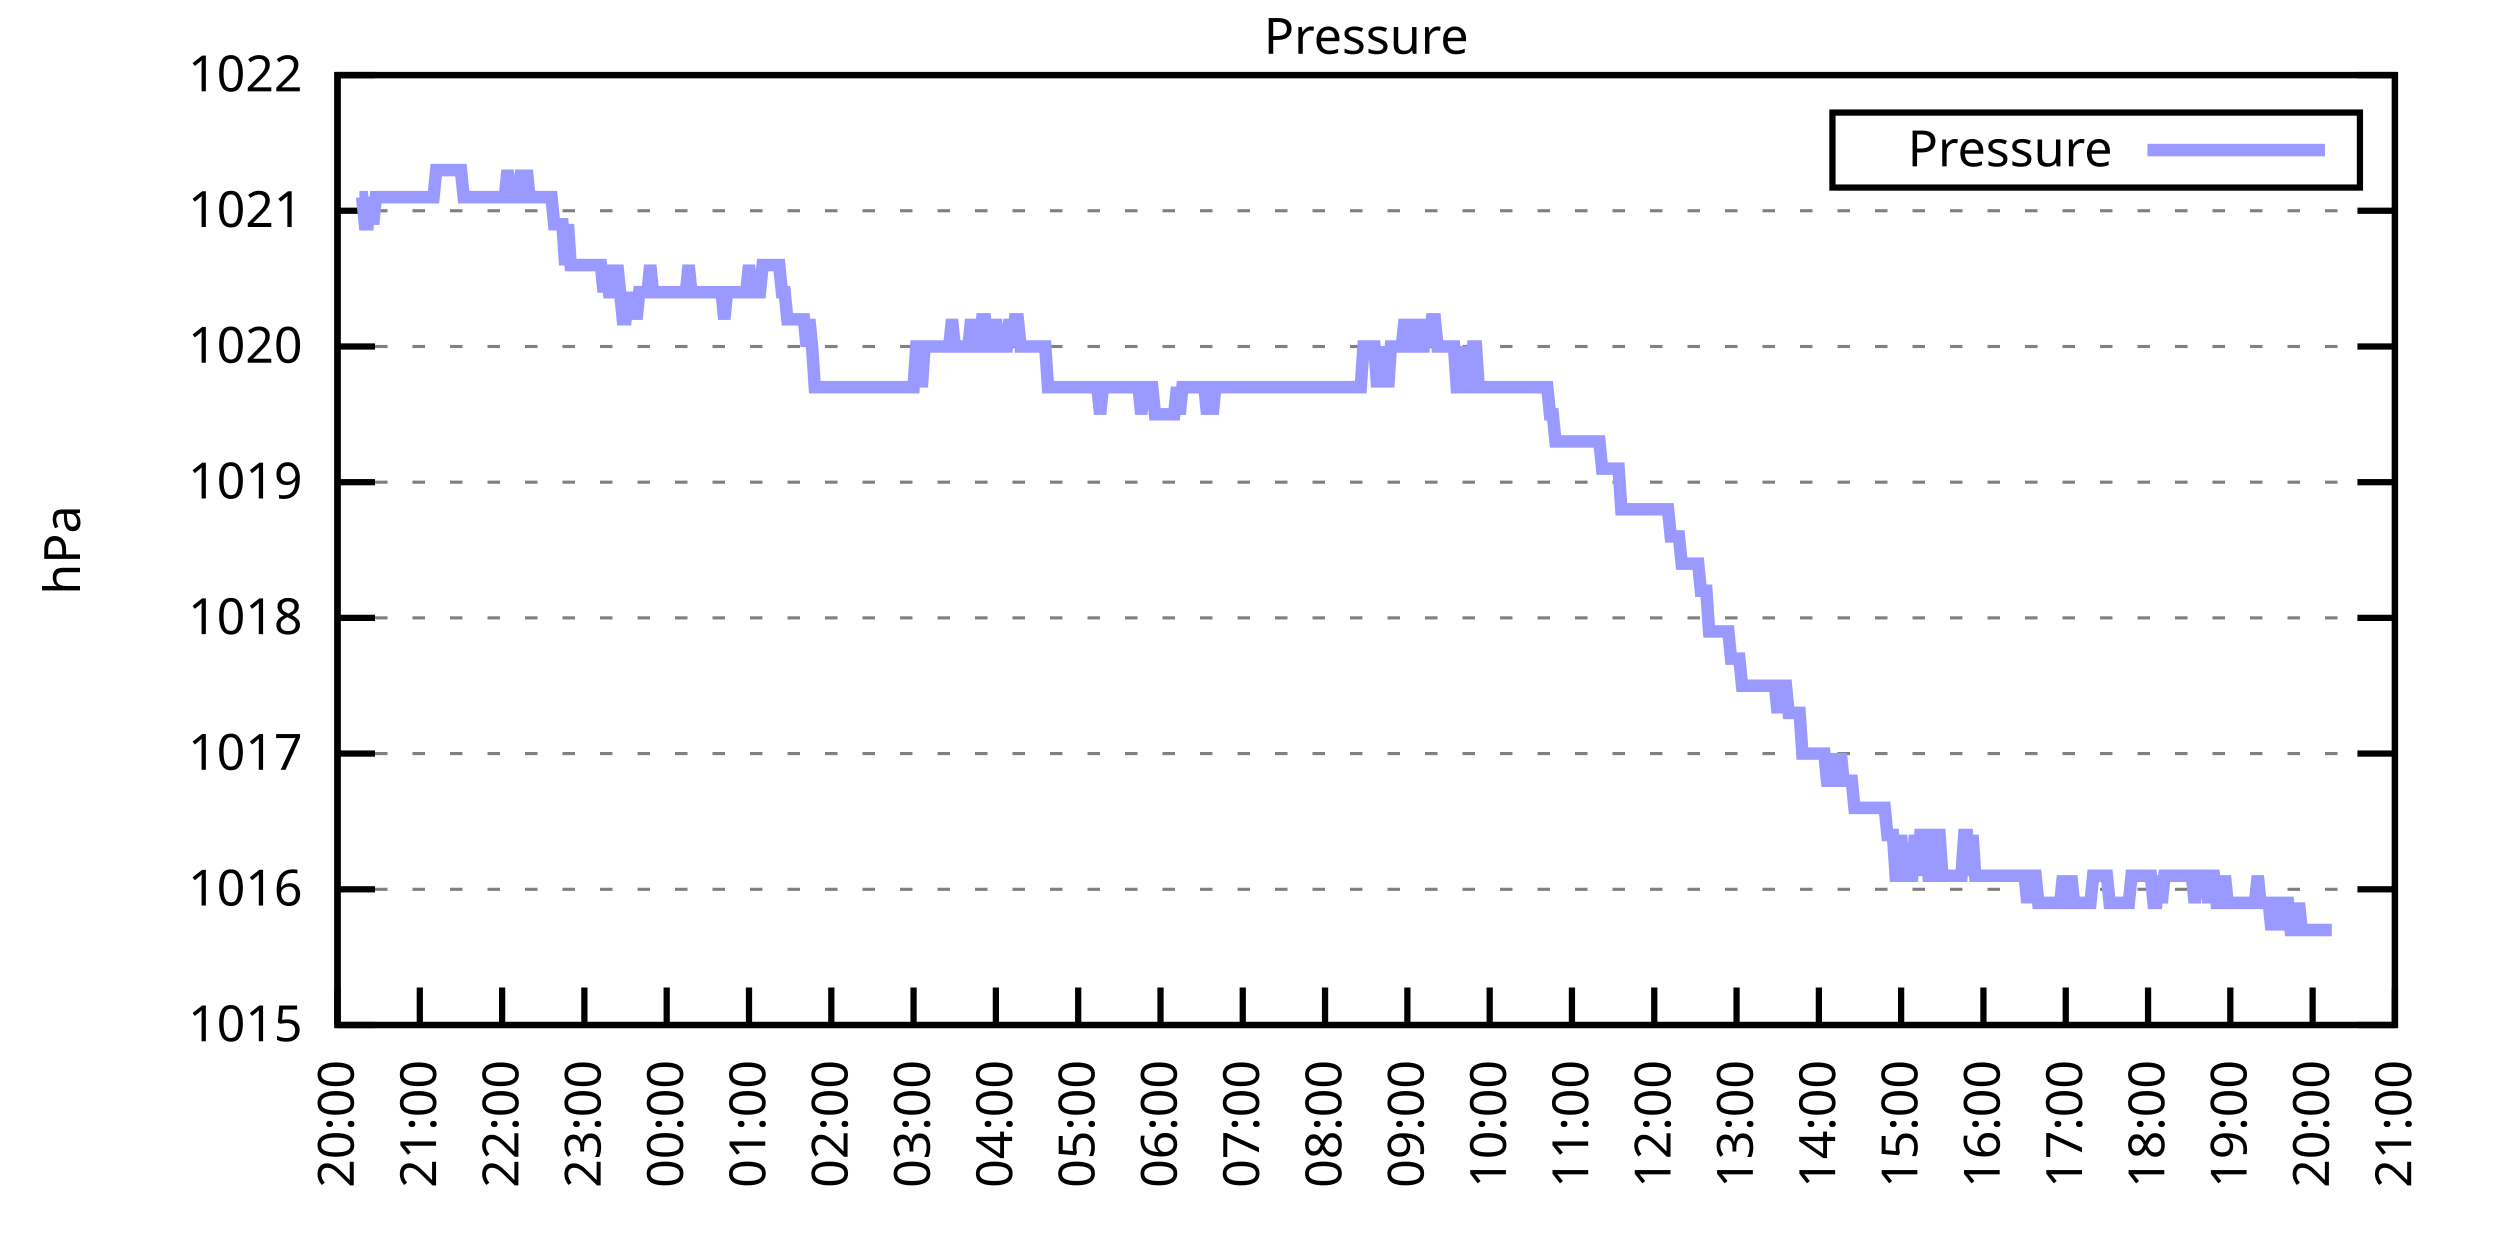
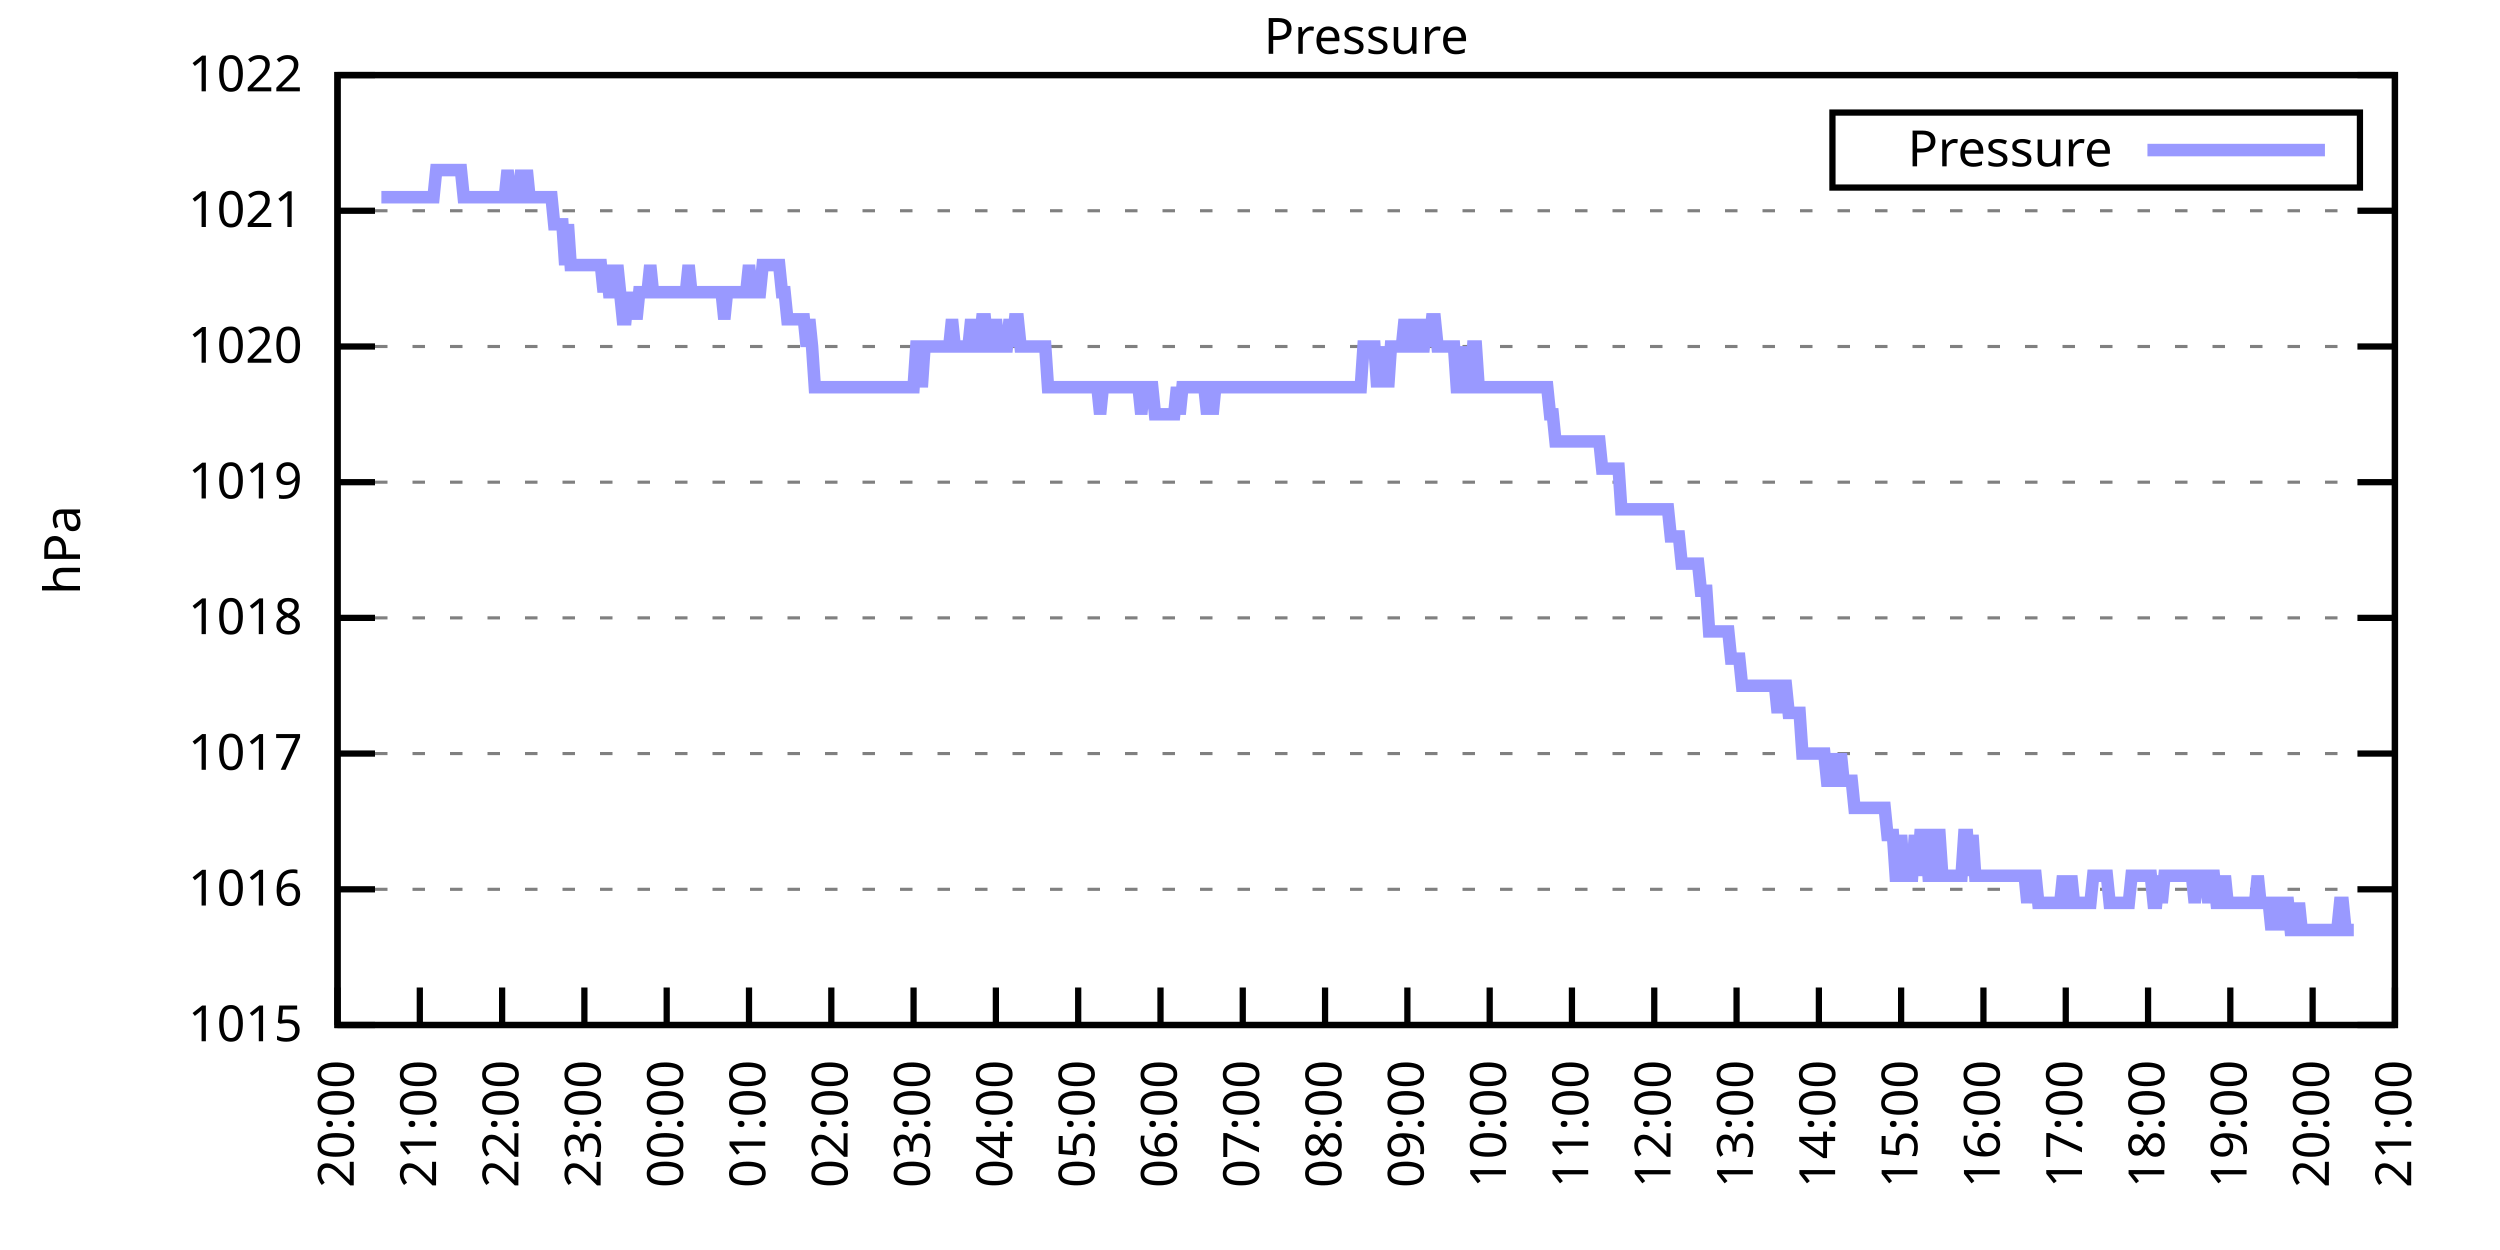
<svg xmlns="http://www.w3.org/2000/svg" xmlns:xlink="http://www.w3.org/1999/xlink" width="400" height="200" viewBox="0 0 400 200">
  <g id="gnuplot_canvas">
    <rect x="0" y="0" width="400" height="200" fill="none" />
    <defs>
      <circle id="gpDot" r="0.5" stroke-width="0.5" stroke="currentColor" />
      <path id="gpPt0" stroke-width="0.333" stroke="currentColor" d="M-1,0 h2 M0,-1 v2" />
      <path id="gpPt1" stroke-width="0.333" stroke="currentColor" d="M-1,-1 L1,1 M1,-1 L-1,1" />
      <path id="gpPt2" stroke-width="0.333" stroke="currentColor" d="M-1,0 L1,0 M0,-1 L0,1 M-1,-1 L1,1 M-1,1 L1,-1" />
      <rect id="gpPt3" stroke-width="0.333" stroke="currentColor" x="-1" y="-1" width="2" height="2" />
      <rect id="gpPt4" stroke-width="0.333" stroke="currentColor" fill="currentColor" x="-1" y="-1" width="2" height="2" />
      <circle id="gpPt5" stroke-width="0.333" stroke="currentColor" cx="0" cy="0" r="1" />
      <use xlink:href="#gpPt5" id="gpPt6" fill="currentColor" stroke="none" />
      <path id="gpPt7" stroke-width="0.333" stroke="currentColor" d="M0,-1.33 L-1.33,0.67 L1.33,0.67 z" />
      <use xlink:href="#gpPt7" id="gpPt8" fill="currentColor" stroke="none" />
      <use xlink:href="#gpPt7" id="gpPt9" stroke="currentColor" transform="rotate(180)" />
      <use xlink:href="#gpPt9" id="gpPt10" fill="currentColor" stroke="none" />
      <use xlink:href="#gpPt3" id="gpPt11" stroke="currentColor" transform="rotate(45)" />
      <use xlink:href="#gpPt11" id="gpPt12" fill="currentColor" stroke="none" />
      <path id="gpPt13" stroke-width="0.333" stroke="currentColor" d="M0,1.330 L1.265,0.411 L0.782,-1.067 L-0.782,-1.076 L-1.265,0.411 z" />
      <use xlink:href="#gpPt13" id="gpPt14" fill="currentColor" stroke="none" />
      <filter id="textbox" filterUnits="objectBoundingBox" x="0" y="0" height="1" width="1">
        <feFlood flood-color="white" flood-opacity="1" result="bgnd" />
        <feComposite in="SourceGraphic" in2="bgnd" operator="atop" />
      </filter>
      <filter id="greybox" filterUnits="objectBoundingBox" x="0" y="0" height="1" width="1">
        <feFlood flood-color="lightgrey" flood-opacity="1" result="grey" />
        <feComposite in="SourceGraphic" in2="grey" operator="atop" />
      </filter>
    </defs>
    <g fill="none" color="white" stroke="currentColor" stroke-width="1.00" stroke-linecap="butt" stroke-linejoin="miter">
</g>
    <g fill="none" color="black" stroke="currentColor" stroke-width="1.00" stroke-linecap="butt" stroke-linejoin="miter">
      <g stroke="none" shape-rendering="crispEdges">
        <polygon fill="rgb(255, 255, 255)" points="54.00,164.00 383.18,164.00 383.18,12.02 54.00,12.02 " />
      </g>
    </g>
    <g fill="none" color="black" stroke="currentColor" stroke-width="1.00" stroke-linecap="butt" stroke-linejoin="miter">
</g>
    <g fill="none" color="black" stroke="black" stroke-width="0.50" stroke-linecap="butt" stroke-linejoin="miter">
</g>
    <g fill="none" color="gray" stroke="currentColor" stroke-width="0.50" stroke-linecap="butt" stroke-linejoin="miter">
      <path stroke="gray" stroke-dasharray="2,4" class="gridline" d="M54.00,164.00 L383.19,164.00  " />
    </g>
    <g fill="none" color="gray" stroke="gray" stroke-width="1.00" stroke-linecap="butt" stroke-linejoin="miter">
</g>
    <g fill="none" color="black" stroke="currentColor" stroke-width="1.00" stroke-linecap="butt" stroke-linejoin="miter">
      <path stroke="black" d="M54.00,164.00 L60.00,164.00 M383.19,164.00 L377.19,164.00  " />
      <g transform="translate(48.40,166.60)" stroke="none" fill="black" font-family="Sans" font-size="8.00" text-anchor="end">
        <text>
          <tspan font-family="Sans"> 1015</tspan>
        </text>
      </g>
    </g>
    <g fill="none" color="black" stroke="currentColor" stroke-width="1.00" stroke-linecap="butt" stroke-linejoin="miter">
</g>
    <g fill="none" color="black" stroke="black" stroke-width="0.50" stroke-linecap="butt" stroke-linejoin="miter">
</g>
    <g fill="none" color="gray" stroke="currentColor" stroke-width="0.50" stroke-linecap="butt" stroke-linejoin="miter">
      <path stroke="gray" stroke-dasharray="2,4" class="gridline" d="M54.00,142.29 L383.19,142.29  " />
    </g>
    <g fill="none" color="gray" stroke="gray" stroke-width="1.00" stroke-linecap="butt" stroke-linejoin="miter">
</g>
    <g fill="none" color="black" stroke="currentColor" stroke-width="1.00" stroke-linecap="butt" stroke-linejoin="miter">
      <path stroke="black" d="M54.00,142.29 L60.00,142.29 M383.19,142.29 L377.19,142.29  " />
      <g transform="translate(48.40,144.89)" stroke="none" fill="black" font-family="Sans" font-size="8.00" text-anchor="end">
        <text>
          <tspan font-family="Sans"> 1016</tspan>
        </text>
      </g>
    </g>
    <g fill="none" color="black" stroke="currentColor" stroke-width="1.00" stroke-linecap="butt" stroke-linejoin="miter">
</g>
    <g fill="none" color="black" stroke="black" stroke-width="0.50" stroke-linecap="butt" stroke-linejoin="miter">
</g>
    <g fill="none" color="gray" stroke="currentColor" stroke-width="0.50" stroke-linecap="butt" stroke-linejoin="miter">
      <path stroke="gray" stroke-dasharray="2,4" class="gridline" d="M54.00,120.57 L383.19,120.57  " />
    </g>
    <g fill="none" color="gray" stroke="gray" stroke-width="1.00" stroke-linecap="butt" stroke-linejoin="miter">
</g>
    <g fill="none" color="black" stroke="currentColor" stroke-width="1.00" stroke-linecap="butt" stroke-linejoin="miter">
      <path stroke="black" d="M54.00,120.57 L60.00,120.57 M383.19,120.57 L377.19,120.57  " />
      <g transform="translate(48.40,123.17)" stroke="none" fill="black" font-family="Sans" font-size="8.00" text-anchor="end">
        <text>
          <tspan font-family="Sans"> 1017</tspan>
        </text>
      </g>
    </g>
    <g fill="none" color="black" stroke="currentColor" stroke-width="1.00" stroke-linecap="butt" stroke-linejoin="miter">
</g>
    <g fill="none" color="black" stroke="black" stroke-width="0.50" stroke-linecap="butt" stroke-linejoin="miter">
</g>
    <g fill="none" color="gray" stroke="currentColor" stroke-width="0.50" stroke-linecap="butt" stroke-linejoin="miter">
      <path stroke="gray" stroke-dasharray="2,4" class="gridline" d="M54.00,98.86 L383.19,98.86  " />
    </g>
    <g fill="none" color="gray" stroke="gray" stroke-width="1.00" stroke-linecap="butt" stroke-linejoin="miter">
</g>
    <g fill="none" color="black" stroke="currentColor" stroke-width="1.00" stroke-linecap="butt" stroke-linejoin="miter">
      <path stroke="black" d="M54.00,98.86 L60.00,98.86 M383.19,98.86 L377.19,98.86  " />
      <g transform="translate(48.40,101.46)" stroke="none" fill="black" font-family="Sans" font-size="8.00" text-anchor="end">
        <text>
          <tspan font-family="Sans"> 1018</tspan>
        </text>
      </g>
    </g>
    <g fill="none" color="black" stroke="currentColor" stroke-width="1.00" stroke-linecap="butt" stroke-linejoin="miter">
</g>
    <g fill="none" color="black" stroke="black" stroke-width="0.50" stroke-linecap="butt" stroke-linejoin="miter">
</g>
    <g fill="none" color="gray" stroke="currentColor" stroke-width="0.50" stroke-linecap="butt" stroke-linejoin="miter">
      <path stroke="gray" stroke-dasharray="2,4" class="gridline" d="M54.00,77.15 L383.19,77.15  " />
    </g>
    <g fill="none" color="gray" stroke="gray" stroke-width="1.00" stroke-linecap="butt" stroke-linejoin="miter">
</g>
    <g fill="none" color="black" stroke="currentColor" stroke-width="1.00" stroke-linecap="butt" stroke-linejoin="miter">
      <path stroke="black" d="M54.00,77.15 L60.00,77.15 M383.19,77.15 L377.19,77.15  " />
      <g transform="translate(48.40,79.75)" stroke="none" fill="black" font-family="Sans" font-size="8.00" text-anchor="end">
        <text>
          <tspan font-family="Sans"> 1019</tspan>
        </text>
      </g>
    </g>
    <g fill="none" color="black" stroke="currentColor" stroke-width="1.00" stroke-linecap="butt" stroke-linejoin="miter">
</g>
    <g fill="none" color="black" stroke="black" stroke-width="0.50" stroke-linecap="butt" stroke-linejoin="miter">
</g>
    <g fill="none" color="gray" stroke="currentColor" stroke-width="0.50" stroke-linecap="butt" stroke-linejoin="miter">
      <path stroke="gray" stroke-dasharray="2,4" class="gridline" d="M54.00,55.44 L383.19,55.44  " />
    </g>
    <g fill="none" color="gray" stroke="gray" stroke-width="1.00" stroke-linecap="butt" stroke-linejoin="miter">
</g>
    <g fill="none" color="black" stroke="currentColor" stroke-width="1.00" stroke-linecap="butt" stroke-linejoin="miter">
      <path stroke="black" d="M54.00,55.44 L60.00,55.44 M383.19,55.44 L377.19,55.44  " />
      <g transform="translate(48.40,58.04)" stroke="none" fill="black" font-family="Sans" font-size="8.00" text-anchor="end">
        <text>
          <tspan font-family="Sans"> 1020</tspan>
        </text>
      </g>
    </g>
    <g fill="none" color="black" stroke="currentColor" stroke-width="1.00" stroke-linecap="butt" stroke-linejoin="miter">
</g>
    <g fill="none" color="black" stroke="black" stroke-width="0.50" stroke-linecap="butt" stroke-linejoin="miter">
</g>
    <g fill="none" color="gray" stroke="currentColor" stroke-width="0.50" stroke-linecap="butt" stroke-linejoin="miter">
      <path stroke="gray" stroke-dasharray="2,4" class="gridline" d="M54.00,33.72 L383.19,33.72  " />
    </g>
    <g fill="none" color="gray" stroke="gray" stroke-width="1.00" stroke-linecap="butt" stroke-linejoin="miter">
</g>
    <g fill="none" color="black" stroke="currentColor" stroke-width="1.00" stroke-linecap="butt" stroke-linejoin="miter">
      <path stroke="black" d="M54.00,33.72 L60.00,33.72 M383.19,33.72 L377.19,33.72  " />
      <g transform="translate(48.40,36.32)" stroke="none" fill="black" font-family="Sans" font-size="8.00" text-anchor="end">
        <text>
          <tspan font-family="Sans"> 1021</tspan>
        </text>
      </g>
    </g>
    <g fill="none" color="black" stroke="currentColor" stroke-width="1.00" stroke-linecap="butt" stroke-linejoin="miter">
</g>
    <g fill="none" color="black" stroke="black" stroke-width="0.50" stroke-linecap="butt" stroke-linejoin="miter">
</g>
    <g fill="none" color="gray" stroke="currentColor" stroke-width="0.50" stroke-linecap="butt" stroke-linejoin="miter">
      <path stroke="gray" stroke-dasharray="2,4" class="gridline" d="M54.00,12.01 L383.19,12.01  " />
    </g>
    <g fill="none" color="gray" stroke="gray" stroke-width="1.00" stroke-linecap="butt" stroke-linejoin="miter">
</g>
    <g fill="none" color="black" stroke="currentColor" stroke-width="1.00" stroke-linecap="butt" stroke-linejoin="miter">
      <path stroke="black" d="M54.00,12.01 L60.00,12.01 M383.19,12.01 L377.19,12.01  " />
      <g transform="translate(48.40,14.61)" stroke="none" fill="black" font-family="Sans" font-size="8.00" text-anchor="end">
        <text>
          <tspan font-family="Sans"> 1022</tspan>
        </text>
      </g>
    </g>
    <g fill="none" color="black" stroke="currentColor" stroke-width="1.00" stroke-linecap="butt" stroke-linejoin="miter">
      <path stroke="black" d="M54.00,164.00 L54.00,158.00  " />
      <g transform="translate(56.60,169.60) rotate(270.00)" stroke="none" fill="black" font-family="Sans" font-size="8.00" text-anchor="end">
        <text>
          <tspan font-family="Sans">20:00</tspan>
        </text>
      </g>
    </g>
    <g fill="none" color="black" stroke="currentColor" stroke-width="1.00" stroke-linecap="butt" stroke-linejoin="miter">
      <path stroke="black" d="M67.17,164.00 L67.17,158.00  " />
      <g transform="translate(69.77,169.60) rotate(270.00)" stroke="none" fill="black" font-family="Sans" font-size="8.00" text-anchor="end">
        <text>
          <tspan font-family="Sans">21:00</tspan>
        </text>
      </g>
    </g>
    <g fill="none" color="black" stroke="currentColor" stroke-width="1.00" stroke-linecap="butt" stroke-linejoin="miter">
      <path stroke="black" d="M80.34,164.00 L80.34,158.00  " />
      <g transform="translate(82.94,169.60) rotate(270.00)" stroke="none" fill="black" font-family="Sans" font-size="8.00" text-anchor="end">
        <text>
          <tspan font-family="Sans">22:00</tspan>
        </text>
      </g>
    </g>
    <g fill="none" color="black" stroke="currentColor" stroke-width="1.00" stroke-linecap="butt" stroke-linejoin="miter">
      <path stroke="black" d="M93.50,164.00 L93.50,158.00  " />
      <g transform="translate(96.10,169.60) rotate(270.00)" stroke="none" fill="black" font-family="Sans" font-size="8.00" text-anchor="end">
        <text>
          <tspan font-family="Sans">23:00</tspan>
        </text>
      </g>
    </g>
    <g fill="none" color="black" stroke="currentColor" stroke-width="1.00" stroke-linecap="butt" stroke-linejoin="miter">
      <path stroke="black" d="M106.67,164.00 L106.67,158.00  " />
      <g transform="translate(109.27,169.60) rotate(270.00)" stroke="none" fill="black" font-family="Sans" font-size="8.00" text-anchor="end">
        <text>
          <tspan font-family="Sans">00:00</tspan>
        </text>
      </g>
    </g>
    <g fill="none" color="black" stroke="currentColor" stroke-width="1.00" stroke-linecap="butt" stroke-linejoin="miter">
      <path stroke="black" d="M119.84,164.00 L119.84,158.00  " />
      <g transform="translate(122.44,169.60) rotate(270.00)" stroke="none" fill="black" font-family="Sans" font-size="8.00" text-anchor="end">
        <text>
          <tspan font-family="Sans">01:00</tspan>
        </text>
      </g>
    </g>
    <g fill="none" color="black" stroke="currentColor" stroke-width="1.00" stroke-linecap="butt" stroke-linejoin="miter">
      <path stroke="black" d="M133.01,164.00 L133.01,158.00  " />
      <g transform="translate(135.61,169.60) rotate(270.00)" stroke="none" fill="black" font-family="Sans" font-size="8.00" text-anchor="end">
        <text>
          <tspan font-family="Sans">02:00</tspan>
        </text>
      </g>
    </g>
    <g fill="none" color="black" stroke="currentColor" stroke-width="1.00" stroke-linecap="butt" stroke-linejoin="miter">
      <path stroke="black" d="M146.17,164.00 L146.17,158.00  " />
      <g transform="translate(148.77,169.60) rotate(270.00)" stroke="none" fill="black" font-family="Sans" font-size="8.00" text-anchor="end">
        <text>
          <tspan font-family="Sans">03:00</tspan>
        </text>
      </g>
    </g>
    <g fill="none" color="black" stroke="currentColor" stroke-width="1.00" stroke-linecap="butt" stroke-linejoin="miter">
      <path stroke="black" d="M159.34,164.00 L159.34,158.00  " />
      <g transform="translate(161.94,169.60) rotate(270.00)" stroke="none" fill="black" font-family="Sans" font-size="8.00" text-anchor="end">
        <text>
          <tspan font-family="Sans">04:00</tspan>
        </text>
      </g>
    </g>
    <g fill="none" color="black" stroke="currentColor" stroke-width="1.00" stroke-linecap="butt" stroke-linejoin="miter">
      <path stroke="black" d="M172.51,164.00 L172.51,158.00  " />
      <g transform="translate(175.11,169.60) rotate(270.00)" stroke="none" fill="black" font-family="Sans" font-size="8.00" text-anchor="end">
        <text>
          <tspan font-family="Sans">05:00</tspan>
        </text>
      </g>
    </g>
    <g fill="none" color="black" stroke="currentColor" stroke-width="1.00" stroke-linecap="butt" stroke-linejoin="miter">
      <path stroke="black" d="M185.68,164.00 L185.68,158.00  " />
      <g transform="translate(188.28,169.60) rotate(270.00)" stroke="none" fill="black" font-family="Sans" font-size="8.00" text-anchor="end">
        <text>
          <tspan font-family="Sans">06:00</tspan>
        </text>
      </g>
    </g>
    <g fill="none" color="black" stroke="currentColor" stroke-width="1.00" stroke-linecap="butt" stroke-linejoin="miter">
      <path stroke="black" d="M198.84,164.00 L198.84,158.00  " />
      <g transform="translate(201.44,169.60) rotate(270.00)" stroke="none" fill="black" font-family="Sans" font-size="8.00" text-anchor="end">
        <text>
          <tspan font-family="Sans">07:00</tspan>
        </text>
      </g>
    </g>
    <g fill="none" color="black" stroke="currentColor" stroke-width="1.00" stroke-linecap="butt" stroke-linejoin="miter">
      <path stroke="black" d="M212.01,164.00 L212.01,158.00  " />
      <g transform="translate(214.61,169.60) rotate(270.00)" stroke="none" fill="black" font-family="Sans" font-size="8.00" text-anchor="end">
        <text>
          <tspan font-family="Sans">08:00</tspan>
        </text>
      </g>
    </g>
    <g fill="none" color="black" stroke="currentColor" stroke-width="1.00" stroke-linecap="butt" stroke-linejoin="miter">
      <path stroke="black" d="M225.18,164.00 L225.18,158.00  " />
      <g transform="translate(227.78,169.60) rotate(270.00)" stroke="none" fill="black" font-family="Sans" font-size="8.00" text-anchor="end">
        <text>
          <tspan font-family="Sans">09:00</tspan>
        </text>
      </g>
    </g>
    <g fill="none" color="black" stroke="currentColor" stroke-width="1.00" stroke-linecap="butt" stroke-linejoin="miter">
      <path stroke="black" d="M238.35,164.00 L238.35,158.00  " />
      <g transform="translate(240.95,169.60) rotate(270.00)" stroke="none" fill="black" font-family="Sans" font-size="8.00" text-anchor="end">
        <text>
          <tspan font-family="Sans">10:00</tspan>
        </text>
      </g>
    </g>
    <g fill="none" color="black" stroke="currentColor" stroke-width="1.00" stroke-linecap="butt" stroke-linejoin="miter">
      <path stroke="black" d="M251.51,164.00 L251.51,158.00  " />
      <g transform="translate(254.11,169.60) rotate(270.00)" stroke="none" fill="black" font-family="Sans" font-size="8.00" text-anchor="end">
        <text>
          <tspan font-family="Sans">11:00</tspan>
        </text>
      </g>
    </g>
    <g fill="none" color="black" stroke="currentColor" stroke-width="1.00" stroke-linecap="butt" stroke-linejoin="miter">
      <path stroke="black" d="M264.68,164.00 L264.68,158.00  " />
      <g transform="translate(267.28,169.60) rotate(270.00)" stroke="none" fill="black" font-family="Sans" font-size="8.00" text-anchor="end">
        <text>
          <tspan font-family="Sans">12:00</tspan>
        </text>
      </g>
    </g>
    <g fill="none" color="black" stroke="currentColor" stroke-width="1.00" stroke-linecap="butt" stroke-linejoin="miter">
      <path stroke="black" d="M277.85,164.00 L277.85,158.00  " />
      <g transform="translate(280.45,169.60) rotate(270.00)" stroke="none" fill="black" font-family="Sans" font-size="8.00" text-anchor="end">
        <text>
          <tspan font-family="Sans">13:00</tspan>
        </text>
      </g>
    </g>
    <g fill="none" color="black" stroke="currentColor" stroke-width="1.00" stroke-linecap="butt" stroke-linejoin="miter">
      <path stroke="black" d="M291.02,164.00 L291.02,158.00  " />
      <g transform="translate(293.62,169.60) rotate(270.00)" stroke="none" fill="black" font-family="Sans" font-size="8.00" text-anchor="end">
        <text>
          <tspan font-family="Sans">14:00</tspan>
        </text>
      </g>
    </g>
    <g fill="none" color="black" stroke="currentColor" stroke-width="1.00" stroke-linecap="butt" stroke-linejoin="miter">
      <path stroke="black" d="M304.18,164.00 L304.18,158.00  " />
      <g transform="translate(306.78,169.60) rotate(270.00)" stroke="none" fill="black" font-family="Sans" font-size="8.00" text-anchor="end">
        <text>
          <tspan font-family="Sans">15:00</tspan>
        </text>
      </g>
    </g>
    <g fill="none" color="black" stroke="currentColor" stroke-width="1.00" stroke-linecap="butt" stroke-linejoin="miter">
      <path stroke="black" d="M317.35,164.00 L317.35,158.00  " />
      <g transform="translate(319.95,169.60) rotate(270.00)" stroke="none" fill="black" font-family="Sans" font-size="8.00" text-anchor="end">
        <text>
          <tspan font-family="Sans">16:00</tspan>
        </text>
      </g>
    </g>
    <g fill="none" color="black" stroke="currentColor" stroke-width="1.00" stroke-linecap="butt" stroke-linejoin="miter">
      <path stroke="black" d="M330.52,164.00 L330.52,158.00  " />
      <g transform="translate(333.12,169.60) rotate(270.00)" stroke="none" fill="black" font-family="Sans" font-size="8.00" text-anchor="end">
        <text>
          <tspan font-family="Sans">17:00</tspan>
        </text>
      </g>
    </g>
    <g fill="none" color="black" stroke="currentColor" stroke-width="1.00" stroke-linecap="butt" stroke-linejoin="miter">
      <path stroke="black" d="M343.69,164.00 L343.69,158.00  " />
      <g transform="translate(346.29,169.60) rotate(270.00)" stroke="none" fill="black" font-family="Sans" font-size="8.00" text-anchor="end">
        <text>
          <tspan font-family="Sans">18:00</tspan>
        </text>
      </g>
    </g>
    <g fill="none" color="black" stroke="currentColor" stroke-width="1.00" stroke-linecap="butt" stroke-linejoin="miter">
      <path stroke="black" d="M356.85,164.00 L356.85,158.00  " />
      <g transform="translate(359.45,169.60) rotate(270.00)" stroke="none" fill="black" font-family="Sans" font-size="8.00" text-anchor="end">
        <text>
          <tspan font-family="Sans">19:00</tspan>
        </text>
      </g>
    </g>
    <g fill="none" color="black" stroke="currentColor" stroke-width="1.00" stroke-linecap="butt" stroke-linejoin="miter">
      <path stroke="black" d="M370.02,164.00 L370.02,158.00  " />
      <g transform="translate(372.62,169.60) rotate(270.00)" stroke="none" fill="black" font-family="Sans" font-size="8.00" text-anchor="end">
        <text>
          <tspan font-family="Sans">20:00</tspan>
        </text>
      </g>
    </g>
    <g fill="none" color="black" stroke="currentColor" stroke-width="1.00" stroke-linecap="butt" stroke-linejoin="miter">
      <path stroke="black" d="M383.19,164.00 L383.19,158.00  " />
      <g transform="translate(385.79,169.60) rotate(270.00)" stroke="none" fill="black" font-family="Sans" font-size="8.00" text-anchor="end">
        <text>
          <tspan font-family="Sans">21:00</tspan>
        </text>
      </g>
    </g>
    <g fill="none" color="black" stroke="currentColor" stroke-width="1.00" stroke-linecap="butt" stroke-linejoin="miter">
</g>
    <g fill="none" color="black" stroke="currentColor" stroke-width="1.00" stroke-linecap="butt" stroke-linejoin="miter">
      <path stroke="black" d="M54.00,12.01 L54.00,164.00 L383.19,164.00 L383.19,12.01 L54.00,12.01 Z  " />
    </g>
    <g fill="none" color="black" stroke="currentColor" stroke-width="1.00" stroke-linecap="butt" stroke-linejoin="miter">
</g>
    <g fill="none" color="black" stroke="currentColor" stroke-width="1.00" stroke-linecap="butt" stroke-linejoin="miter">
      <path stroke="black" d="M293.19,30.01 L293.19,18.01 L377.59,18.01 L377.59,30.01 L293.19,30.01 Z  " />
    </g>
    <g id="Pressure_plot_1">
      <g fill="none" color="white" stroke="black" stroke-width="2.00" stroke-linecap="butt" stroke-linejoin="miter">
</g>
      <g fill="none" color="black" stroke="currentColor" stroke-width="2.00" stroke-linecap="butt" stroke-linejoin="miter">
        <g transform="translate(337.99,26.61)" stroke="none" fill="black" font-family="Sans" font-size="8.00" text-anchor="end">
          <text>
            <tspan font-family="Sans">Pressure</tspan>
          </text>
        </g>
      </g>
      <g fill="none" color="black" stroke="currentColor" stroke-width="2.00" stroke-linecap="butt" stroke-linejoin="miter">
-         <path stroke="rgb(153, 153, 255)" d="M343.59,24.01 L371.99,24.01 M57.51,31.55 L57.95,31.55 L58.39,35.89 L58.83,35.89 L59.27,31.55 L59.71,35.89   L60.14,31.55 L60.58,31.55 L61.02,31.55 L61.46,31.55 L61.90,31.55 L62.34,31.55 L62.78,31.55 L63.22,31.55   L63.66,31.55 L64.10,31.55 L64.53,31.55 L64.97,31.55 L65.41,31.55 L65.85,31.55 L66.29,31.55 L66.73,31.55   L67.17,31.55 L67.61,31.55 L68.05,31.55 L68.48,31.55 L68.92,31.55 L69.36,31.55 L69.80,27.21 L70.24,27.21   L70.68,27.21 L71.12,27.21 L71.56,27.21 L72.00,27.21 L72.43,27.21 L72.87,27.21 L73.31,27.21 L73.75,27.21   L74.19,31.55 L74.63,31.55 L75.07,31.55 L75.51,31.55 L75.95,31.55 L76.38,31.55 L76.82,31.55 L77.26,31.55   L77.70,31.55 L78.14,31.55 L78.58,31.55 L79.02,31.55 L79.46,31.55 L79.90,31.55 L80.34,31.55 L80.77,31.55   L81.21,27.21 L81.65,31.55 L82.09,31.55 L82.53,31.55 L82.97,31.55 L83.41,27.21 L83.85,31.55 L84.29,27.21   L84.72,31.55 L85.16,31.55 L85.60,31.55 L86.04,31.55 L86.48,31.55 L86.92,31.55 L87.36,31.55 L87.80,31.55   L88.24,31.55 L88.67,35.89 L89.11,35.89 L89.55,35.89 L89.99,35.89 L90.43,42.41 L90.87,35.89 L91.31,42.41   L91.75,42.41 L92.19,42.41 L92.62,42.41 L93.06,42.41 L93.50,42.41 L93.94,42.41 L94.38,42.41 L94.82,42.41   L95.26,42.41 L95.70,42.41 L96.14,42.41 L96.58,46.75 L97.01,42.41 L97.45,46.75 L97.89,46.75 L98.33,46.75   L98.77,42.41 L99.21,46.75 L99.65,51.09 L100.09,51.09 L100.53,46.75 L100.96,51.09 L101.40,46.75 L101.84,51.09   L102.28,46.75 L102.72,46.75 L103.16,46.75 L103.60,46.75 L104.04,42.41 L104.48,46.75 L104.91,46.75 L105.35,46.75   L105.79,46.75 L106.23,46.75 L106.67,46.75 L107.11,46.75 L107.55,46.75 L107.99,46.75 L108.43,46.75 L108.87,46.75   L109.30,46.75 L109.74,46.75 L110.18,42.41 L110.62,46.75 L111.06,46.75 L111.50,46.75 L111.94,46.75 L112.38,46.75   L112.82,46.75 L113.25,46.75 L113.69,46.75 L114.13,46.75 L114.57,46.75 L115.01,46.75 L115.45,46.75 L115.89,51.09   L116.33,46.75 L116.77,46.75 L117.20,46.75 L117.64,46.75 L118.08,46.75 L118.52,46.75 L118.96,46.75 L119.40,46.75   L119.84,42.41 L120.28,46.75 L120.72,46.75 L121.15,46.75 L121.59,46.75 L122.03,42.41 L122.47,42.41 L122.91,42.41   L123.35,42.41 L123.79,42.41 L124.23,42.41 L124.67,42.41 L125.11,46.75 L125.54,46.75 L125.98,51.09 L126.42,51.09   L126.86,51.09 L127.30,51.09 L127.74,51.09 L128.18,51.09 L128.62,51.09 L129.06,55.44 L129.49,51.09 L129.93,55.44   L130.37,61.95 L130.81,61.95 L131.25,61.95 L131.69,61.95 L132.13,61.95 L132.57,61.95 L133.01,61.95 L133.44,61.95   L133.88,61.95 L134.32,61.95 L134.76,61.95 L135.20,61.95 L135.64,61.95 L136.08,61.95 L136.52,61.95 L136.96,61.95   L137.39,61.95 L137.83,61.95 L138.27,61.95 L138.71,61.95 L139.15,61.95 L139.59,61.95 L140.03,61.95 L140.47,61.95   L140.91,61.95 L141.35,61.95 L141.78,61.95 L142.22,61.95 L142.66,61.95 L143.10,61.95 L143.54,61.95 L143.98,61.95   L144.42,61.95 L144.86,61.95 L145.30,61.95 L145.73,61.95 L146.17,61.95 L146.61,55.44 L147.05,55.44 L147.49,61.95   L147.93,55.44 L148.37,55.44 L148.81,55.44 L149.25,55.44 L149.68,55.44 L150.12,55.44 L150.56,55.44 L151.00,55.44   L151.44,55.44 L151.88,55.44 L152.32,51.09 L152.76,55.44 L153.20,55.44 L153.63,55.44 L154.07,55.44 L154.51,55.44   L154.95,55.44 L155.39,51.09 L155.83,55.44 L156.27,55.44 L156.71,55.44 L157.15,51.09 L157.59,51.09 L158.02,55.44   L158.46,55.44 L158.90,55.44 L159.34,51.09 L159.78,55.44 L160.22,55.44 L160.66,55.44 L161.10,55.44 L161.54,51.09   L161.97,55.44 L162.41,51.09 L162.85,51.09 L163.29,55.44 L163.73,55.44 L164.17,55.44 L164.61,55.44 L165.05,55.44   L165.49,55.44 L165.92,55.44 L166.36,55.44 L166.80,55.44 L167.24,55.44 L167.68,61.95 L168.12,61.95 L168.56,61.95   L169.00,61.95 L169.44,61.95 L169.87,61.95 L170.31,61.95 L170.75,61.95 L171.19,61.95 L171.63,61.95 L172.07,61.95   L172.51,61.95 L172.95,61.95 L173.39,61.95 L173.83,61.95 L174.26,61.95 L174.70,61.95 L175.14,61.95 L175.58,61.95   L176.02,66.29 L176.46,61.95 L176.90,61.95 L177.34,61.95 L177.78,61.95 L178.21,61.95 L178.65,61.95 L179.09,61.95   L179.53,61.95 L179.97,61.95 L180.41,61.95 L180.85,61.95 L181.29,61.95 L181.73,61.95 L182.16,61.95 L182.60,66.29   L183.04,61.95 L183.48,61.95 L183.92,61.95 L184.36,61.95 L184.80,66.29 L185.24,66.29 L185.68,66.29 L186.11,66.29   L186.55,66.29 L186.99,66.29 L187.43,66.29 L187.87,66.29 L188.31,61.95 L188.75,66.29 L189.19,61.95 L189.63,61.95   L190.07,61.95 L190.50,61.95 L190.94,61.95 L191.38,61.95 L191.82,61.95 L192.26,61.95 L192.70,61.95 L193.14,66.29   L193.58,61.95 L194.02,66.29 L194.45,61.95 L194.89,61.95 L195.33,61.95 L195.77,61.95 L196.21,61.95 L196.65,61.95   L197.09,61.95 L197.53,61.95 L197.97,61.95 L198.40,61.95 L198.84,61.95 L199.28,61.95 L199.72,61.95 L200.16,61.95   L200.60,61.95 L201.04,61.95 L201.48,61.95 L201.92,61.95 L202.35,61.95 L202.79,61.95 L203.23,61.95 L203.67,61.95   L204.11,61.95 L204.55,61.95 L204.99,61.95 L205.43,61.95 L205.87,61.95 L206.31,61.95 L206.74,61.95 L207.18,61.95   L207.62,61.95 L208.06,61.95 L208.50,61.95 L208.94,61.95 L209.38,61.95 L209.82,61.95 L210.26,61.95 L210.69,61.95   L211.13,61.95 L211.57,61.95 L212.01,61.95 L212.45,61.95 L212.89,61.95 L213.33,61.95 L213.77,61.95 L214.21,61.95   L214.64,61.95 L215.08,61.95 L215.52,61.95 L215.96,61.95 L216.40,61.95 L216.84,61.95 L217.28,61.95 L217.72,61.95   L218.16,55.44 L218.60,55.44 L219.03,55.44 L219.47,55.44 L219.91,55.44 L220.35,61.95 L220.79,55.44 L221.23,61.95   L221.67,55.44 L222.11,61.95 L222.55,55.44 L222.98,55.44 L223.42,55.44 L223.86,55.44 L224.30,55.44 L224.74,51.09   L225.18,55.44 L225.62,55.44 L226.06,51.09 L226.50,55.44 L226.93,51.09 L227.37,55.44 L227.81,55.44 L228.25,51.09   L228.69,55.44 L229.13,51.09 L229.57,51.09 L230.01,55.44 L230.45,55.44 L230.88,55.44 L231.32,55.44 L231.76,55.44   L232.20,55.44 L232.64,55.44 L233.08,61.95 L233.52,61.95 L233.96,61.95 L234.40,55.44 L234.84,61.95 L235.27,61.95   L235.71,55.44 L236.15,55.44 L236.59,61.95 L237.03,61.95 L237.47,61.95 L237.91,61.95 L238.35,61.95 L238.79,61.95   L239.22,61.95 L239.66,61.95 L240.10,61.95 L240.54,61.95 L240.98,61.95 L241.42,61.95 L241.86,61.95 L242.30,61.95   L242.74,61.95 L243.17,61.95 L243.61,61.95 L244.05,61.95 L244.49,61.95 L244.93,61.95 L245.37,61.95 L245.81,61.95   L246.25,61.95 L246.69,61.95 L247.12,61.95 L247.56,61.95 L248.00,66.29 L248.44,66.29 L248.88,70.63 L249.32,70.63   L249.76,70.63 L250.20,70.63 L250.64,70.63 L251.08,70.63 L251.51,70.63 L251.95,70.63 L252.39,70.63 L252.83,70.63   L253.27,70.63 L253.71,70.63 L254.15,70.63 L254.59,70.63 L255.03,70.63 L255.46,70.63 L255.90,70.63 L256.34,74.98   L256.78,74.98 L257.22,74.98 L257.66,74.98 L258.10,74.98 L258.54,74.98 L258.98,74.98 L259.41,81.49 L259.85,81.49   L260.29,81.49 L260.73,81.49 L261.17,81.49 L261.61,81.49 L262.05,81.49 L262.49,81.49 L262.93,81.49 L263.36,81.49   L263.80,81.49 L264.24,81.49 L264.68,81.49 L265.12,81.49 L265.56,81.49 L266.00,81.49 L266.44,81.49 L266.88,81.49   L267.32,85.83 L267.75,85.83 L268.19,85.83 L268.63,85.83 L269.07,90.18 L269.51,90.18 L269.95,90.18 L270.39,90.18   L270.83,90.18 L271.27,90.18 L271.70,90.18 L272.14,94.52 L272.58,94.52 L273.02,94.52 L273.46,101.03 L273.90,101.03   L274.34,101.03 L274.78,101.03 L275.22,101.03 L275.65,101.03 L276.09,101.03 L276.53,101.03 L276.97,105.38 L277.41,105.38   L277.85,105.38 L278.29,105.38 L278.73,109.72 L279.17,109.72 L279.60,109.72 L280.04,109.72 L280.48,109.72 L280.92,109.72   L281.36,109.72 L281.80,109.72 L282.24,109.72 L282.68,109.72 L283.12,109.72 L283.56,109.72 L283.99,109.72 L284.43,114.06   L284.87,109.72 L285.31,109.72 L285.75,109.72 L286.19,114.06 L286.63,114.06 L287.07,114.06 L287.51,114.06 L287.94,114.06   L288.38,120.57 L288.82,120.57 L289.26,120.57 L289.70,120.57 L290.14,120.57 L290.58,120.57 L291.02,120.57 L291.46,120.57   L291.89,120.57 L292.33,124.92 L292.77,124.92 L293.21,124.92 L293.65,120.57 L294.09,124.92 L294.53,120.57 L294.97,124.92   L295.41,124.92 L295.84,124.92 L296.28,124.92 L296.72,129.26 L297.16,129.26 L297.60,129.26 L298.04,129.26 L298.48,129.26   L298.92,129.26 L299.36,129.26 L299.80,129.26 L300.23,129.26 L300.67,129.26 L301.11,129.26 L301.55,129.26 L301.99,133.60   L302.43,133.60 L302.87,133.60 L303.31,140.12 L303.75,140.12 L304.18,133.60 L304.62,140.12 L305.06,140.12 L305.50,140.12   L305.94,140.12 L306.38,133.60 L306.82,140.12 L307.26,133.60 L307.70,133.60 L308.13,133.60 L308.57,140.12 L309.01,140.12   L309.45,140.12 L309.89,133.60 L310.33,133.60 L310.77,140.12 L311.21,140.12 L311.65,140.12 L312.08,140.12 L312.52,140.12   L312.96,140.12 L313.40,140.12 L313.84,140.12 L314.28,133.60 L314.72,133.60 L315.16,140.12 L315.60,133.60 L316.04,140.12   L316.47,140.12 L316.91,140.12 L317.35,140.12 L317.79,140.12 L318.23,140.12 L318.67,140.12 L319.11,140.12 L319.55,140.12   L319.99,140.12 L320.42,140.12 L320.86,140.12 L321.30,140.12 L321.74,140.12 L322.18,140.12 L322.62,140.12 L323.06,140.12   L323.50,140.12 L323.94,140.12 L324.37,144.46 L324.81,140.12 L325.25,140.12 L325.69,140.12 L326.13,144.46 L326.57,144.46   L327.01,144.46 L327.45,144.46 L327.89,144.46 L328.33,144.46 L328.76,144.46 L329.20,144.46 L329.64,144.46 L330.08,140.12   L330.52,144.46 L330.96,144.46 L331.40,140.12 L331.84,144.46 L332.28,144.46 L332.71,144.46 L333.15,144.46 L333.59,144.46   L334.03,144.46 L334.47,144.46 L334.91,140.12 L335.35,140.12 L335.79,140.12 L336.23,140.12 L336.66,140.12 L337.10,140.12   L337.54,144.46 L337.98,144.46 L338.42,144.46 L338.86,144.46 L339.30,144.46 L339.74,144.46 L340.18,144.46 L340.61,144.46   L341.05,140.12 L341.49,140.12 L341.93,140.12 L342.37,140.12 L342.81,140.12 L343.25,140.12 L343.69,140.12 L344.13,140.12   L344.57,144.46 L345.00,144.46 L345.44,140.12 L345.88,144.46 L346.32,140.12 L346.76,140.12 L347.20,140.12 L347.64,140.12   L348.08,140.12 L348.52,140.12 L348.95,140.12 L349.39,140.12 L349.83,140.12 L350.27,140.12 L350.71,140.12 L351.15,144.46   L351.59,140.12 L352.03,140.12 L352.47,140.12 L352.90,140.12 L353.34,144.46 L353.78,140.12 L354.22,140.12 L354.66,144.46   L355.10,144.46 L355.54,144.46 L355.98,140.12 L356.42,144.46 L356.85,144.46 L357.29,144.46 L357.73,144.46 L358.17,144.46   L358.61,144.46 L359.05,144.46 L359.49,144.46 L359.93,144.46 L360.37,144.46 L360.81,144.46 L361.24,140.12 L361.68,144.46   L362.12,144.46 L362.56,144.46 L363.00,144.46 L363.44,148.80 L363.88,144.46 L364.32,144.46 L364.76,148.80 L365.19,144.46   L365.63,144.46 L366.07,144.46 L366.51,148.80 L366.95,148.80 L367.39,148.80 L367.83,144.46 L368.27,148.80 L368.71,148.80   L369.14,148.80 L369.58,148.80 L370.02,148.80 L370.46,148.80 L370.90,148.80 L371.34,148.80 L371.78,148.80 L372.22,148.80   L372.66,148.80 L373.09,148.80  " />
+         <path stroke="rgb(153, 153, 255)" d="M343.59,24.01 L371.99,24.01 M61.02,31.55 L61.46,31.55 L61.90,31.55 L62.34,31.55 L62.78,31.55 L63.22,31.55   L63.66,31.55 L64.10,31.55 L64.53,31.55 L64.97,31.55 L65.41,31.55 L65.85,31.55 L66.29,31.55 L66.73,31.55   L67.17,31.55 L67.61,31.55 L68.05,31.55 L68.48,31.55 L68.92,31.55 L69.36,31.55 L69.80,27.21 L70.24,27.21   L70.68,27.21 L71.12,27.21 L71.56,27.21 L72.00,27.21 L72.43,27.21 L72.87,27.21 L73.31,27.21 L73.75,27.21   L74.19,31.55 L74.63,31.55 L75.07,31.55 L75.51,31.55 L75.95,31.55 L76.38,31.55 L76.82,31.55 L77.26,31.55   L77.70,31.55 L78.14,31.55 L78.58,31.55 L79.02,31.55 L79.46,31.55 L79.90,31.55 L80.34,31.55 L80.77,31.55   L81.21,27.21 L81.65,31.55 L82.09,31.55 L82.53,31.55 L82.97,31.55 L83.41,27.21 L83.85,31.55 L84.29,27.21   L84.72,31.55 L85.16,31.55 L85.60,31.55 L86.04,31.55 L86.48,31.55 L86.92,31.55 L87.36,31.55 L87.80,31.55   L88.24,31.55 L88.67,35.89 L89.11,35.89 L89.55,35.89 L89.99,35.89 L90.43,42.41 L90.87,35.89 L91.31,42.41   L91.75,42.41 L92.19,42.41 L92.62,42.41 L93.06,42.41 L93.50,42.41 L93.94,42.41 L94.38,42.41 L94.82,42.41   L95.26,42.41 L95.70,42.41 L96.14,42.41 L96.58,46.75 L97.01,42.41 L97.45,46.75 L97.89,46.75 L98.33,46.75   L98.77,42.41 L99.21,46.75 L99.65,51.09 L100.09,51.09 L100.53,46.75 L100.96,51.09 L101.40,46.75 L101.84,51.09   L102.28,46.75 L102.72,46.75 L103.16,46.75 L103.60,46.75 L104.04,42.41 L104.48,46.75 L104.91,46.75 L105.35,46.75   L105.79,46.75 L106.23,46.75 L106.67,46.75 L107.11,46.75 L107.55,46.75 L107.99,46.75 L108.43,46.75 L108.87,46.75   L109.30,46.75 L109.74,46.75 L110.18,42.41 L110.62,46.75 L111.06,46.75 L111.50,46.75 L111.94,46.75 L112.38,46.75   L112.82,46.75 L113.25,46.75 L113.69,46.75 L114.13,46.75 L114.57,46.75 L115.01,46.75 L115.45,46.75 L115.89,51.09   L116.33,46.75 L116.77,46.75 L117.20,46.75 L117.64,46.75 L118.08,46.75 L118.52,46.75 L118.96,46.75 L119.40,46.75   L119.84,42.41 L120.28,46.75 L120.72,46.75 L121.15,46.75 L121.59,46.75 L122.03,42.41 L122.47,42.41 L122.91,42.41   L123.35,42.41 L123.79,42.41 L124.23,42.41 L124.67,42.41 L125.11,46.75 L125.54,46.75 L125.98,51.09 L126.42,51.09   L126.86,51.09 L127.30,51.09 L127.74,51.09 L128.18,51.09 L128.62,51.09 L129.06,55.44 L129.49,51.09 L129.93,55.44   L130.37,61.95 L130.81,61.95 L131.25,61.95 L131.69,61.95 L132.13,61.95 L132.57,61.95 L133.01,61.95 L133.44,61.95   L133.88,61.95 L134.32,61.95 L134.76,61.95 L135.20,61.95 L135.64,61.95 L136.08,61.95 L136.52,61.95 L136.96,61.95   L137.39,61.95 L137.83,61.95 L138.27,61.95 L138.71,61.95 L139.15,61.95 L139.59,61.95 L140.03,61.95 L140.47,61.95   L140.91,61.95 L141.35,61.95 L141.78,61.95 L142.22,61.95 L142.66,61.95 L143.10,61.95 L143.54,61.95 L143.98,61.95   L144.42,61.95 L144.86,61.95 L145.30,61.95 L145.73,61.95 L146.17,61.95 L146.61,55.44 L147.05,55.44 L147.49,61.95   L147.93,55.44 L148.37,55.44 L148.81,55.44 L149.25,55.44 L149.68,55.44 L150.12,55.44 L150.56,55.44 L151.00,55.44   L151.44,55.44 L151.88,55.44 L152.32,51.09 L152.76,55.44 L153.20,55.44 L153.63,55.44 L154.07,55.44 L154.51,55.44   L154.95,55.44 L155.39,51.09 L155.83,55.44 L156.27,55.44 L156.71,55.44 L157.15,51.09 L157.59,51.09 L158.02,55.44   L158.46,55.44 L158.90,55.44 L159.34,51.09 L159.78,55.44 L160.22,55.44 L160.66,55.44 L161.10,55.44 L161.54,51.09   L161.97,55.44 L162.41,51.09 L162.85,51.09 L163.29,55.44 L163.73,55.44 L164.17,55.44 L164.61,55.44 L165.05,55.44   L165.49,55.44 L165.92,55.44 L166.36,55.44 L166.80,55.44 L167.24,55.44 L167.68,61.95 L168.12,61.95 L168.56,61.95   L169.00,61.95 L169.44,61.95 L169.87,61.95 L170.31,61.95 L170.75,61.95 L171.19,61.95 L171.63,61.95 L172.07,61.95   L172.51,61.95 L172.95,61.95 L173.39,61.95 L173.83,61.95 L174.26,61.95 L174.70,61.95 L175.14,61.95 L175.58,61.95   L176.02,66.29 L176.46,61.95 L176.90,61.95 L177.34,61.95 L177.78,61.95 L178.21,61.95 L178.65,61.95 L179.09,61.95   L179.53,61.95 L179.97,61.95 L180.41,61.95 L180.85,61.95 L181.29,61.95 L181.73,61.95 L182.16,61.95 L182.60,66.29   L183.04,61.95 L183.48,61.95 L183.92,61.95 L184.36,61.95 L184.80,66.29 L185.24,66.29 L185.68,66.29 L186.11,66.29   L186.55,66.29 L186.99,66.29 L187.43,66.29 L187.87,66.29 L188.31,61.95 L188.75,66.29 L189.19,61.95 L189.63,61.95   L190.07,61.95 L190.50,61.95 L190.94,61.95 L191.38,61.95 L191.82,61.95 L192.26,61.95 L192.70,61.95 L193.14,66.29   L193.58,61.95 L194.02,66.29 L194.45,61.95 L194.89,61.95 L195.33,61.95 L195.77,61.95 L196.21,61.95 L196.65,61.95   L197.09,61.95 L197.53,61.95 L197.97,61.95 L198.40,61.95 L198.84,61.95 L199.28,61.95 L199.72,61.95 L200.16,61.95   L200.60,61.95 L201.04,61.95 L201.48,61.95 L201.92,61.95 L202.35,61.95 L202.79,61.95 L203.23,61.95 L203.67,61.95   L204.11,61.95 L204.55,61.95 L204.99,61.95 L205.43,61.95 L205.87,61.95 L206.31,61.95 L206.74,61.95 L207.18,61.95   L207.62,61.95 L208.06,61.95 L208.50,61.95 L208.94,61.95 L209.38,61.95 L209.82,61.95 L210.26,61.95 L210.69,61.95   L211.13,61.95 L211.57,61.95 L212.01,61.95 L212.45,61.95 L212.89,61.95 L213.33,61.95 L213.77,61.95 L214.21,61.95   L214.64,61.95 L215.08,61.95 L215.52,61.95 L215.96,61.95 L216.40,61.95 L216.84,61.95 L217.28,61.95 L217.72,61.95   L218.16,55.44 L218.60,55.44 L219.03,55.44 L219.47,55.44 L219.91,55.44 L220.35,61.95 L220.79,55.44 L221.23,61.95   L221.67,55.44 L222.11,61.95 L222.55,55.44 L222.98,55.44 L223.42,55.44 L223.86,55.44 L224.30,55.44 L224.74,51.09   L225.18,55.44 L225.62,55.44 L226.06,51.09 L226.50,55.44 L226.93,51.09 L227.37,55.44 L227.81,55.44 L228.25,51.09   L228.69,55.44 L229.13,51.09 L229.57,51.09 L230.01,55.44 L230.45,55.44 L230.88,55.44 L231.32,55.44 L231.76,55.44   L232.20,55.44 L232.64,55.44 L233.08,61.95 L233.52,61.95 L233.96,61.95 L234.40,55.44 L234.84,61.95 L235.27,61.95   L235.71,55.44 L236.15,55.44 L236.59,61.95 L237.03,61.95 L237.47,61.95 L237.91,61.95 L238.35,61.95 L238.79,61.95   L239.22,61.95 L239.66,61.95 L240.10,61.95 L240.54,61.95 L240.98,61.95 L241.42,61.95 L241.86,61.95 L242.30,61.95   L242.74,61.95 L243.17,61.95 L243.61,61.95 L244.05,61.95 L244.49,61.95 L244.93,61.95 L245.37,61.95 L245.81,61.95   L246.25,61.95 L246.69,61.95 L247.12,61.95 L247.56,61.95 L248.00,66.29 L248.44,66.29 L248.88,70.63 L249.32,70.63   L249.76,70.63 L250.20,70.63 L250.64,70.63 L251.08,70.63 L251.51,70.63 L251.95,70.63 L252.39,70.63 L252.83,70.63   L253.27,70.63 L253.71,70.63 L254.15,70.63 L254.59,70.63 L255.03,70.63 L255.46,70.63 L255.90,70.63 L256.34,74.98   L256.78,74.98 L257.22,74.98 L257.66,74.98 L258.10,74.98 L258.54,74.98 L258.98,74.98 L259.41,81.49 L259.85,81.49   L260.29,81.49 L260.73,81.49 L261.17,81.49 L261.61,81.49 L262.05,81.49 L262.49,81.49 L262.93,81.49 L263.36,81.49   L263.80,81.49 L264.24,81.49 L264.68,81.49 L265.12,81.49 L265.56,81.49 L266.00,81.49 L266.44,81.49 L266.88,81.49   L267.32,85.83 L267.75,85.83 L268.19,85.83 L268.63,85.83 L269.07,90.18 L269.51,90.18 L269.95,90.18 L270.39,90.18   L270.83,90.18 L271.27,90.18 L271.70,90.18 L272.14,94.52 L272.58,94.52 L273.02,94.52 L273.46,101.03 L273.90,101.03   L274.34,101.03 L274.78,101.03 L275.22,101.03 L275.65,101.03 L276.09,101.03 L276.53,101.03 L276.97,105.38 L277.41,105.38   L277.85,105.38 L278.29,105.38 L278.73,109.72 L279.17,109.72 L279.60,109.72 L280.04,109.72 L280.48,109.72 L280.92,109.72   L281.36,109.72 L281.80,109.72 L282.24,109.72 L282.68,109.72 L283.12,109.72 L283.56,109.72 L283.99,109.72 L284.43,114.06   L284.87,109.72 L285.31,109.72 L285.75,109.72 L286.19,114.06 L286.63,114.06 L287.07,114.06 L287.51,114.06 L287.94,114.06   L288.38,120.57 L288.82,120.57 L289.26,120.57 L289.70,120.57 L290.14,120.57 L290.58,120.57 L291.02,120.57 L291.46,120.57   L291.89,120.57 L292.33,124.92 L292.77,124.92 L293.21,124.92 L293.65,120.57 L294.09,124.92 L294.53,120.57 L294.97,124.92   L295.41,124.92 L295.84,124.92 L296.28,124.92 L296.72,129.26 L297.16,129.26 L297.60,129.26 L298.04,129.26 L298.48,129.26   L298.92,129.26 L299.36,129.26 L299.80,129.26 L300.23,129.26 L300.67,129.26 L301.11,129.26 L301.55,129.26 L301.99,133.60   L302.43,133.60 L302.87,133.60 L303.31,140.12 L303.75,140.12 L304.18,133.60 L304.62,140.12 L305.06,140.12 L305.50,140.12   L305.94,140.12 L306.38,133.60 L306.82,140.12 L307.26,133.60 L307.70,133.60 L308.13,133.60 L308.57,140.12 L309.01,140.12   L309.45,140.12 L309.89,133.60 L310.33,133.60 L310.77,140.12 L311.21,140.12 L311.65,140.12 L312.08,140.12 L312.52,140.12   L312.96,140.12 L313.40,140.12 L313.84,140.12 L314.28,133.60 L314.72,133.60 L315.16,140.12 L315.60,133.60 L316.04,140.12   L316.47,140.12 L316.91,140.12 L317.35,140.12 L317.79,140.12 L318.23,140.12 L318.67,140.12 L319.11,140.12 L319.55,140.12   L319.99,140.12 L320.42,140.12 L320.86,140.12 L321.30,140.12 L321.74,140.12 L322.18,140.12 L322.62,140.12 L323.06,140.12   L323.50,140.12 L323.94,140.12 L324.37,144.46 L324.81,140.12 L325.25,140.12 L325.69,140.12 L326.13,144.46 L326.57,144.46   L327.01,144.46 L327.45,144.46 L327.89,144.46 L328.33,144.46 L328.76,144.46 L329.20,144.46 L329.64,144.46 L330.08,140.12   L330.52,144.46 L330.96,144.46 L331.40,140.12 L331.84,144.46 L332.28,144.46 L332.71,144.46 L333.15,144.46 L333.59,144.46   L334.03,144.46 L334.47,144.46 L334.91,140.12 L335.35,140.12 L335.79,140.12 L336.23,140.12 L336.66,140.12 L337.10,140.12   L337.54,144.46 L337.98,144.46 L338.42,144.46 L338.86,144.46 L339.30,144.46 L339.74,144.46 L340.18,144.46 L340.61,144.46   L341.05,140.12 L341.49,140.12 L341.93,140.12 L342.37,140.12 L342.81,140.12 L343.25,140.12 L343.69,140.12 L344.13,140.12   L344.57,144.46 L345.00,144.46 L345.44,140.12 L345.88,144.46 L346.32,140.12 L346.76,140.12 L347.20,140.12 L347.64,140.12   L348.08,140.12 L348.52,140.12 L348.95,140.12 L349.39,140.12 L349.83,140.12 L350.27,140.12 L350.71,140.12 L351.15,144.46   L351.59,140.12 L352.03,140.12 L352.47,140.12 L352.90,140.12 L353.34,144.46 L353.78,140.12 L354.22,140.12 L354.66,144.46   L355.10,144.46 L355.54,144.46 L355.98,140.12 L356.42,144.46 L356.85,144.46 L357.29,144.46 L357.73,144.46 L358.17,144.46   L358.61,144.46 L359.05,144.46 L359.49,144.46 L359.93,144.46 L360.37,144.46 L360.81,144.46 L361.24,140.12 L361.68,144.46   L362.12,144.46 L362.56,144.46 L363.00,144.46 L363.44,148.80 L363.88,144.46 L364.32,144.46 L364.76,148.80 L365.19,144.46   L365.63,144.46 L366.07,144.46 L366.51,148.80 L366.95,148.80 L367.39,148.80 L367.83,144.46 L368.27,148.80 L368.71,148.80   L369.14,148.80 L369.58,148.80 L370.02,148.80 L370.46,148.80 L370.90,148.80 L371.34,148.80 L371.78,148.80 L372.22,148.80   L372.66,148.80 L373.09,148.80 L373.53,148.80 L373.97,148.80 L374.41,144.46 L374.85,144.46 L375.29,148.80 L375.73,148.80   L376.17,148.80 L376.61,148.80  " />
      </g>
    </g>
    <g fill="none" color="black" stroke="currentColor" stroke-width="2.00" stroke-linecap="butt" stroke-linejoin="miter">
</g>
    <g fill="none" color="black" stroke="black" stroke-width="1.00" stroke-linecap="butt" stroke-linejoin="miter">
</g>
    <g fill="none" color="black" stroke="currentColor" stroke-width="1.00" stroke-linecap="butt" stroke-linejoin="miter">
      <path stroke="black" d="M54.00,12.01 L54.00,164.00 L383.19,164.00 L383.19,12.01 L54.00,12.01 Z  " />
      <g transform="translate(12.80,88.01) rotate(270.00)" stroke="none" fill="black" font-family="Sans" font-size="8.00" text-anchor="middle">
        <text>
          <tspan font-family="Sans">hPa</tspan>
        </text>
      </g>
    </g>
    <g fill="none" color="black" stroke="currentColor" stroke-width="1.00" stroke-linecap="butt" stroke-linejoin="miter">
</g>
    <g fill="none" color="black" stroke="currentColor" stroke-width="1.00" stroke-linecap="butt" stroke-linejoin="miter">
      <g transform="translate(218.59,8.61)" stroke="none" fill="black" font-family="Sans" font-size="8.00" text-anchor="middle">
        <text>
          <tspan font-family="Sans">Pressure</tspan>
        </text>
      </g>
    </g>
    <g fill="none" color="black" stroke="currentColor" stroke-width="1.00" stroke-linecap="butt" stroke-linejoin="miter">
</g>
  </g>
</svg>
